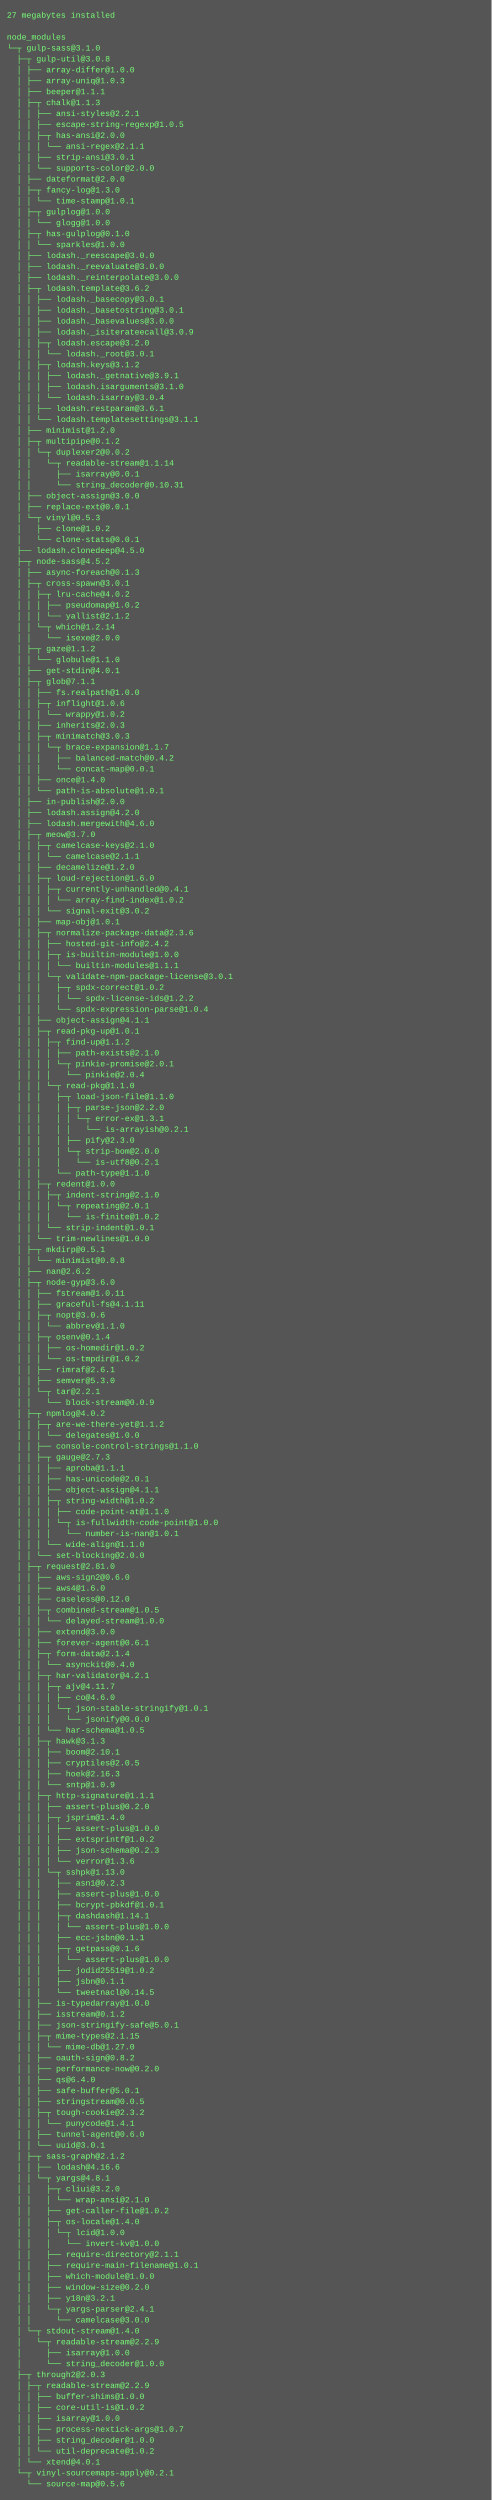
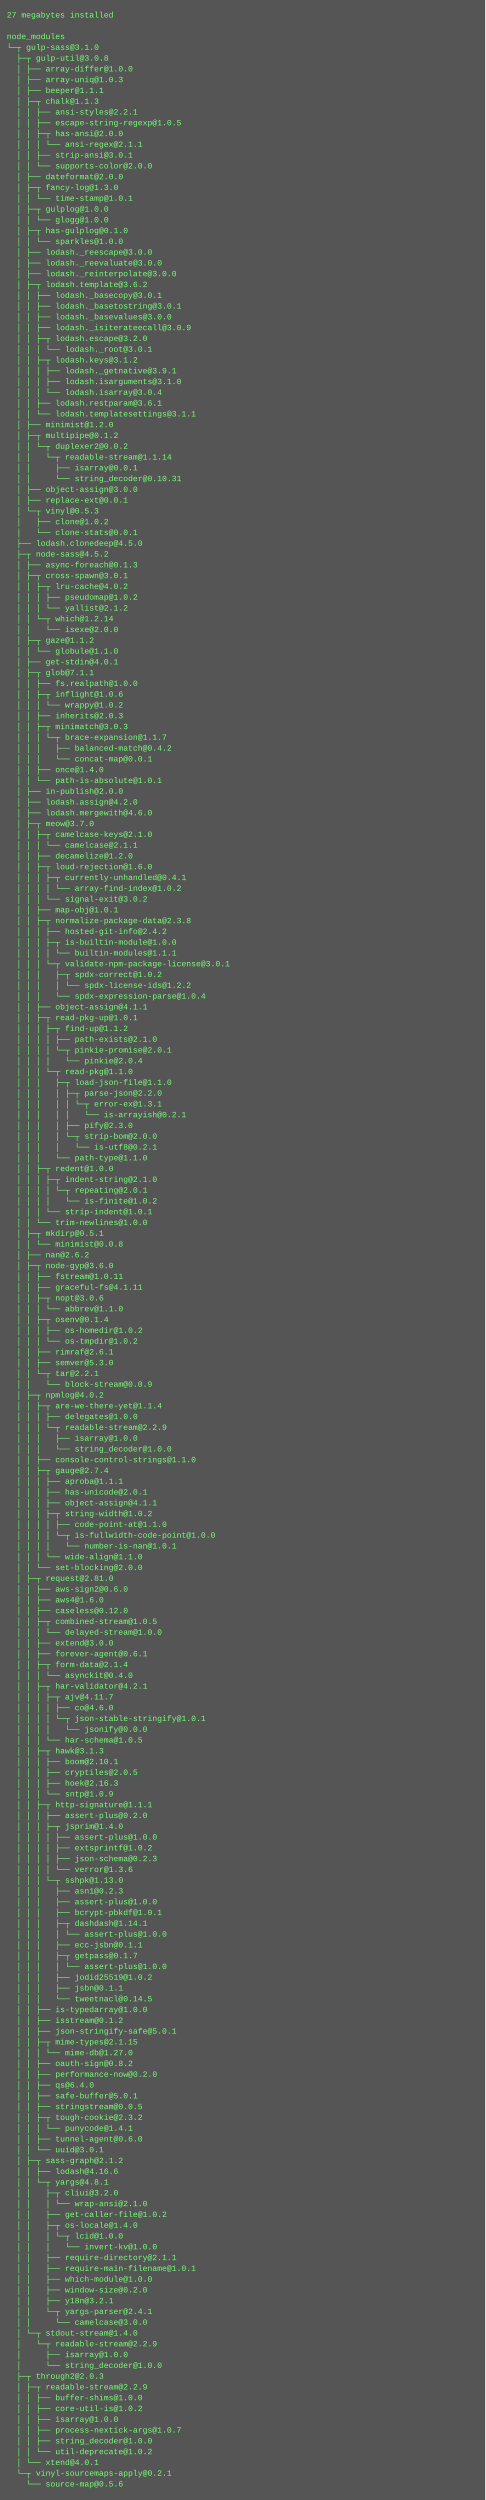
- <svg xmlns="http://www.w3.org/2000/svg" height="3662" width="720">
-   <rect height="3662" fill="#555" width="720" />
+ <svg xmlns="http://www.w3.org/2000/svg" height="3710" width="720">
+   <rect height="3710" fill="#555" width="720" />
  <text fill="#7f7" font-family="Courier New" font-size="12" xml:space="preserve">
    <tspan x="10" y="26">27 megabytes installed</tspan>
    <tspan x="10" y="42" />
    <tspan x="10" y="58">node_modules</tspan>
    <tspan x="10" y="74">└─┬ gulp-sass@3.1.0 </tspan>
    <tspan x="10" y="90">  ├─┬ gulp-util@3.0.8 </tspan>
    <tspan x="10" y="106">  │ ├── array-differ@1.0.0 </tspan>
    <tspan x="10" y="122">  │ ├── array-uniq@1.0.3 </tspan>
    <tspan x="10" y="138">  │ ├── beeper@1.1.1 </tspan>
    <tspan x="10" y="154">  │ ├─┬ chalk@1.1.3 </tspan>
    <tspan x="10" y="170">  │ │ ├── ansi-styles@2.2.1 </tspan>
    <tspan x="10" y="186">  │ │ ├── escape-string-regexp@1.0.5 </tspan>
    <tspan x="10" y="202">  │ │ ├─┬ has-ansi@2.0.0 </tspan>
    <tspan x="10" y="218">  │ │ │ └── ansi-regex@2.1.1 </tspan>
    <tspan x="10" y="234">  │ │ ├── strip-ansi@3.0.1 </tspan>
    <tspan x="10" y="250">  │ │ └── supports-color@2.0.0 </tspan>
    <tspan x="10" y="266">  │ ├── dateformat@2.0.0 </tspan>
    <tspan x="10" y="282">  │ ├─┬ fancy-log@1.3.0 </tspan>
    <tspan x="10" y="298">  │ │ └── time-stamp@1.0.1 </tspan>
    <tspan x="10" y="314">  │ ├─┬ gulplog@1.0.0 </tspan>
    <tspan x="10" y="330">  │ │ └── glogg@1.0.0 </tspan>
    <tspan x="10" y="346">  │ ├─┬ has-gulplog@0.1.0 </tspan>
    <tspan x="10" y="362">  │ │ └── sparkles@1.0.0 </tspan>
    <tspan x="10" y="378">  │ ├── lodash._reescape@3.0.0 </tspan>
    <tspan x="10" y="394">  │ ├── lodash._reevaluate@3.0.0 </tspan>
    <tspan x="10" y="410">  │ ├── lodash._reinterpolate@3.0.0 </tspan>
    <tspan x="10" y="426">  │ ├─┬ lodash.template@3.6.2 </tspan>
    <tspan x="10" y="442">  │ │ ├── lodash._basecopy@3.0.1 </tspan>
    <tspan x="10" y="458">  │ │ ├── lodash._basetostring@3.0.1 </tspan>
    <tspan x="10" y="474">  │ │ ├── lodash._basevalues@3.0.0 </tspan>
    <tspan x="10" y="490">  │ │ ├── lodash._isiterateecall@3.0.9 </tspan>
    <tspan x="10" y="506">  │ │ ├─┬ lodash.escape@3.2.0 </tspan>
    <tspan x="10" y="522">  │ │ │ └── lodash._root@3.0.1 </tspan>
    <tspan x="10" y="538">  │ │ ├─┬ lodash.keys@3.1.2 </tspan>
    <tspan x="10" y="554">  │ │ │ ├── lodash._getnative@3.9.1 </tspan>
    <tspan x="10" y="570">  │ │ │ ├── lodash.isarguments@3.1.0 </tspan>
    <tspan x="10" y="586">  │ │ │ └── lodash.isarray@3.0.4 </tspan>
    <tspan x="10" y="602">  │ │ ├── lodash.restparam@3.6.1 </tspan>
    <tspan x="10" y="618">  │ │ └── lodash.templatesettings@3.1.1 </tspan>
    <tspan x="10" y="634">  │ ├── minimist@1.2.0 </tspan>
    <tspan x="10" y="650">  │ ├─┬ multipipe@0.1.2 </tspan>
    <tspan x="10" y="666">  │ │ └─┬ duplexer2@0.0.2 </tspan>
    <tspan x="10" y="682">  │ │   └─┬ readable-stream@1.1.14 </tspan>
    <tspan x="10" y="698">  │ │     ├── isarray@0.0.1 </tspan>
    <tspan x="10" y="714">  │ │     └── string_decoder@0.10.31 </tspan>
    <tspan x="10" y="730">  │ ├── object-assign@3.0.0 </tspan>
    <tspan x="10" y="746">  │ ├── replace-ext@0.0.1 </tspan>
    <tspan x="10" y="762">  │ └─┬ vinyl@0.5.3 </tspan>
    <tspan x="10" y="778">  │   ├── clone@1.0.2 </tspan>
    <tspan x="10" y="794">  │   └── clone-stats@0.0.1 </tspan>
    <tspan x="10" y="810">  ├── lodash.clonedeep@4.5.0 </tspan>
    <tspan x="10" y="826">  ├─┬ node-sass@4.5.2 </tspan>
    <tspan x="10" y="842">  │ ├── async-foreach@0.1.3 </tspan>
    <tspan x="10" y="858">  │ ├─┬ cross-spawn@3.0.1 </tspan>
    <tspan x="10" y="874">  │ │ ├─┬ lru-cache@4.0.2 </tspan>
    <tspan x="10" y="890">  │ │ │ ├── pseudomap@1.0.2 </tspan>
    <tspan x="10" y="906">  │ │ │ └── yallist@2.1.2 </tspan>
    <tspan x="10" y="922">  │ │ └─┬ which@1.2.14 </tspan>
    <tspan x="10" y="938">  │ │   └── isexe@2.0.0 </tspan>
    <tspan x="10" y="954">  │ ├─┬ gaze@1.1.2 </tspan>
    <tspan x="10" y="970">  │ │ └── globule@1.1.0 </tspan>
    <tspan x="10" y="986">  │ ├── get-stdin@4.0.1 </tspan>
    <tspan x="10" y="1002">  │ ├─┬ glob@7.1.1 </tspan>
    <tspan x="10" y="1018">  │ │ ├── fs.realpath@1.0.0 </tspan>
    <tspan x="10" y="1034">  │ │ ├─┬ inflight@1.0.6 </tspan>
    <tspan x="10" y="1050">  │ │ │ └── wrappy@1.0.2 </tspan>
    <tspan x="10" y="1066">  │ │ ├── inherits@2.0.3 </tspan>
    <tspan x="10" y="1082">  │ │ ├─┬ minimatch@3.0.3 </tspan>
    <tspan x="10" y="1098">  │ │ │ └─┬ brace-expansion@1.1.7 </tspan>
    <tspan x="10" y="1114">  │ │ │   ├── balanced-match@0.4.2 </tspan>
    <tspan x="10" y="1130">  │ │ │   └── concat-map@0.0.1 </tspan>
    <tspan x="10" y="1146">  │ │ ├── once@1.4.0 </tspan>
    <tspan x="10" y="1162">  │ │ └── path-is-absolute@1.0.1 </tspan>
    <tspan x="10" y="1178">  │ ├── in-publish@2.0.0 </tspan>
    <tspan x="10" y="1194">  │ ├── lodash.assign@4.2.0 </tspan>
    <tspan x="10" y="1210">  │ ├── lodash.mergewith@4.6.0 </tspan>
    <tspan x="10" y="1226">  │ ├─┬ meow@3.7.0 </tspan>
    <tspan x="10" y="1242">  │ │ ├─┬ camelcase-keys@2.1.0 </tspan>
    <tspan x="10" y="1258">  │ │ │ └── camelcase@2.1.1 </tspan>
    <tspan x="10" y="1274">  │ │ ├── decamelize@1.2.0 </tspan>
    <tspan x="10" y="1290">  │ │ ├─┬ loud-rejection@1.6.0 </tspan>
    <tspan x="10" y="1306">  │ │ │ ├─┬ currently-unhandled@0.4.1 </tspan>
    <tspan x="10" y="1322">  │ │ │ │ └── array-find-index@1.0.2 </tspan>
    <tspan x="10" y="1338">  │ │ │ └── signal-exit@3.0.2 </tspan>
    <tspan x="10" y="1354">  │ │ ├── map-obj@1.0.1 </tspan>
-     <tspan x="10" y="1370">  │ │ ├─┬ normalize-package-data@2.3.6 </tspan>
+     <tspan x="10" y="1370">  │ │ ├─┬ normalize-package-data@2.3.8 </tspan>
    <tspan x="10" y="1386">  │ │ │ ├── hosted-git-info@2.4.2 </tspan>
    <tspan x="10" y="1402">  │ │ │ ├─┬ is-builtin-module@1.0.0 </tspan>
    <tspan x="10" y="1418">  │ │ │ │ └── builtin-modules@1.1.1 </tspan>
    <tspan x="10" y="1434">  │ │ │ └─┬ validate-npm-package-license@3.0.1 </tspan>
    <tspan x="10" y="1450">  │ │ │   ├─┬ spdx-correct@1.0.2 </tspan>
    <tspan x="10" y="1466">  │ │ │   │ └── spdx-license-ids@1.2.2 </tspan>
    <tspan x="10" y="1482">  │ │ │   └── spdx-expression-parse@1.0.4 </tspan>
    <tspan x="10" y="1498">  │ │ ├── object-assign@4.1.1 </tspan>
    <tspan x="10" y="1514">  │ │ ├─┬ read-pkg-up@1.0.1 </tspan>
    <tspan x="10" y="1530">  │ │ │ ├─┬ find-up@1.1.2 </tspan>
    <tspan x="10" y="1546">  │ │ │ │ ├── path-exists@2.1.0 </tspan>
    <tspan x="10" y="1562">  │ │ │ │ └─┬ pinkie-promise@2.0.1 </tspan>
    <tspan x="10" y="1578">  │ │ │ │   └── pinkie@2.0.4 </tspan>
    <tspan x="10" y="1594">  │ │ │ └─┬ read-pkg@1.1.0 </tspan>
    <tspan x="10" y="1610">  │ │ │   ├─┬ load-json-file@1.1.0 </tspan>
    <tspan x="10" y="1626">  │ │ │   │ ├─┬ parse-json@2.2.0 </tspan>
    <tspan x="10" y="1642">  │ │ │   │ │ └─┬ error-ex@1.3.1 </tspan>
    <tspan x="10" y="1658">  │ │ │   │ │   └── is-arrayish@0.2.1 </tspan>
    <tspan x="10" y="1674">  │ │ │   │ ├── pify@2.3.0 </tspan>
    <tspan x="10" y="1690">  │ │ │   │ └─┬ strip-bom@2.0.0 </tspan>
    <tspan x="10" y="1706">  │ │ │   │   └── is-utf8@0.2.1 </tspan>
    <tspan x="10" y="1722">  │ │ │   └── path-type@1.1.0 </tspan>
    <tspan x="10" y="1738">  │ │ ├─┬ redent@1.0.0 </tspan>
    <tspan x="10" y="1754">  │ │ │ ├─┬ indent-string@2.1.0 </tspan>
    <tspan x="10" y="1770">  │ │ │ │ └─┬ repeating@2.0.1 </tspan>
    <tspan x="10" y="1786">  │ │ │ │   └── is-finite@1.0.2 </tspan>
    <tspan x="10" y="1802">  │ │ │ └── strip-indent@1.0.1 </tspan>
    <tspan x="10" y="1818">  │ │ └── trim-newlines@1.0.0 </tspan>
    <tspan x="10" y="1834">  │ ├─┬ mkdirp@0.5.1 </tspan>
    <tspan x="10" y="1850">  │ │ └── minimist@0.0.8 </tspan>
    <tspan x="10" y="1866">  │ ├── nan@2.6.2 </tspan>
    <tspan x="10" y="1882">  │ ├─┬ node-gyp@3.6.0 </tspan>
    <tspan x="10" y="1898">  │ │ ├── fstream@1.0.11 </tspan>
    <tspan x="10" y="1914">  │ │ ├── graceful-fs@4.1.11 </tspan>
    <tspan x="10" y="1930">  │ │ ├─┬ nopt@3.0.6 </tspan>
    <tspan x="10" y="1946">  │ │ │ └── abbrev@1.1.0 </tspan>
    <tspan x="10" y="1962">  │ │ ├─┬ osenv@0.1.4 </tspan>
    <tspan x="10" y="1978">  │ │ │ ├── os-homedir@1.0.2 </tspan>
    <tspan x="10" y="1994">  │ │ │ └── os-tmpdir@1.0.2 </tspan>
    <tspan x="10" y="2010">  │ │ ├── rimraf@2.6.1 </tspan>
    <tspan x="10" y="2026">  │ │ ├── semver@5.3.0 </tspan>
    <tspan x="10" y="2042">  │ │ └─┬ tar@2.2.1 </tspan>
    <tspan x="10" y="2058">  │ │   └── block-stream@0.0.9 </tspan>
    <tspan x="10" y="2074">  │ ├─┬ npmlog@4.0.2 </tspan>
-     <tspan x="10" y="2090">  │ │ ├─┬ are-we-there-yet@1.1.2 </tspan>
-     <tspan x="10" y="2106">  │ │ │ └── delegates@1.0.0 </tspan>
-     <tspan x="10" y="2122">  │ │ ├── console-control-strings@1.1.0 </tspan>
-     <tspan x="10" y="2138">  │ │ ├─┬ gauge@2.7.3 </tspan>
-     <tspan x="10" y="2154">  │ │ │ ├── aproba@1.1.1 </tspan>
-     <tspan x="10" y="2170">  │ │ │ ├── has-unicode@2.0.1 </tspan>
-     <tspan x="10" y="2186">  │ │ │ ├── object-assign@4.1.1 </tspan>
-     <tspan x="10" y="2202">  │ │ │ ├─┬ string-width@1.0.2 </tspan>
-     <tspan x="10" y="2218">  │ │ │ │ ├── code-point-at@1.1.0 </tspan>
-     <tspan x="10" y="2234">  │ │ │ │ └─┬ is-fullwidth-code-point@1.0.0 </tspan>
-     <tspan x="10" y="2250">  │ │ │ │   └── number-is-nan@1.0.1 </tspan>
-     <tspan x="10" y="2266">  │ │ │ └── wide-align@1.1.0 </tspan>
-     <tspan x="10" y="2282">  │ │ └── set-blocking@2.0.0 </tspan>
-     <tspan x="10" y="2298">  │ ├─┬ request@2.81.0 </tspan>
-     <tspan x="10" y="2314">  │ │ ├── aws-sign2@0.6.0 </tspan>
-     <tspan x="10" y="2330">  │ │ ├── aws4@1.6.0 </tspan>
-     <tspan x="10" y="2346">  │ │ ├── caseless@0.12.0 </tspan>
-     <tspan x="10" y="2362">  │ │ ├─┬ combined-stream@1.0.5 </tspan>
-     <tspan x="10" y="2378">  │ │ │ └── delayed-stream@1.0.0 </tspan>
-     <tspan x="10" y="2394">  │ │ ├── extend@3.0.0 </tspan>
-     <tspan x="10" y="2410">  │ │ ├── forever-agent@0.6.1 </tspan>
-     <tspan x="10" y="2426">  │ │ ├─┬ form-data@2.1.4 </tspan>
-     <tspan x="10" y="2442">  │ │ │ └── asynckit@0.4.0 </tspan>
-     <tspan x="10" y="2458">  │ │ ├─┬ har-validator@4.2.1 </tspan>
-     <tspan x="10" y="2474">  │ │ │ ├─┬ ajv@4.11.7 </tspan>
-     <tspan x="10" y="2490">  │ │ │ │ ├── co@4.6.0 </tspan>
-     <tspan x="10" y="2506">  │ │ │ │ └─┬ json-stable-stringify@1.0.1 </tspan>
-     <tspan x="10" y="2522">  │ │ │ │   └── jsonify@0.0.0 </tspan>
-     <tspan x="10" y="2538">  │ │ │ └── har-schema@1.0.5 </tspan>
-     <tspan x="10" y="2554">  │ │ ├─┬ hawk@3.1.3 </tspan>
-     <tspan x="10" y="2570">  │ │ │ ├── boom@2.10.1 </tspan>
-     <tspan x="10" y="2586">  │ │ │ ├── cryptiles@2.0.5 </tspan>
-     <tspan x="10" y="2602">  │ │ │ ├── hoek@2.16.3 </tspan>
-     <tspan x="10" y="2618">  │ │ │ └── sntp@1.0.9 </tspan>
-     <tspan x="10" y="2634">  │ │ ├─┬ http-signature@1.1.1 </tspan>
-     <tspan x="10" y="2650">  │ │ │ ├── assert-plus@0.2.0 </tspan>
-     <tspan x="10" y="2666">  │ │ │ ├─┬ jsprim@1.4.0 </tspan>
-     <tspan x="10" y="2682">  │ │ │ │ ├── assert-plus@1.0.0 </tspan>
-     <tspan x="10" y="2698">  │ │ │ │ ├── extsprintf@1.0.2 </tspan>
-     <tspan x="10" y="2714">  │ │ │ │ ├── json-schema@0.2.3 </tspan>
-     <tspan x="10" y="2730">  │ │ │ │ └── verror@1.3.6 </tspan>
-     <tspan x="10" y="2746">  │ │ │ └─┬ sshpk@1.13.0 </tspan>
-     <tspan x="10" y="2762">  │ │ │   ├── asn1@0.2.3 </tspan>
-     <tspan x="10" y="2778">  │ │ │   ├── assert-plus@1.0.0 </tspan>
-     <tspan x="10" y="2794">  │ │ │   ├── bcrypt-pbkdf@1.0.1 </tspan>
-     <tspan x="10" y="2810">  │ │ │   ├─┬ dashdash@1.14.1 </tspan>
-     <tspan x="10" y="2826">  │ │ │   │ └── assert-plus@1.0.0 </tspan>
-     <tspan x="10" y="2842">  │ │ │   ├── ecc-jsbn@0.1.1 </tspan>
-     <tspan x="10" y="2858">  │ │ │   ├─┬ getpass@0.1.6 </tspan>
+     <tspan x="10" y="2090">  │ │ ├─┬ are-we-there-yet@1.1.4 </tspan>
+     <tspan x="10" y="2106">  │ │ │ ├── delegates@1.0.0 </tspan>
+     <tspan x="10" y="2122">  │ │ │ └─┬ readable-stream@2.2.9 </tspan>
+     <tspan x="10" y="2138">  │ │ │   ├── isarray@1.0.0 </tspan>
+     <tspan x="10" y="2154">  │ │ │   └── string_decoder@1.0.0 </tspan>
+     <tspan x="10" y="2170">  │ │ ├── console-control-strings@1.1.0 </tspan>
+     <tspan x="10" y="2186">  │ │ ├─┬ gauge@2.7.4 </tspan>
+     <tspan x="10" y="2202">  │ │ │ ├── aproba@1.1.1 </tspan>
+     <tspan x="10" y="2218">  │ │ │ ├── has-unicode@2.0.1 </tspan>
+     <tspan x="10" y="2234">  │ │ │ ├── object-assign@4.1.1 </tspan>
+     <tspan x="10" y="2250">  │ │ │ ├─┬ string-width@1.0.2 </tspan>
+     <tspan x="10" y="2266">  │ │ │ │ ├── code-point-at@1.1.0 </tspan>
+     <tspan x="10" y="2282">  │ │ │ │ └─┬ is-fullwidth-code-point@1.0.0 </tspan>
+     <tspan x="10" y="2298">  │ │ │ │   └── number-is-nan@1.0.1 </tspan>
+     <tspan x="10" y="2314">  │ │ │ └── wide-align@1.1.0 </tspan>
+     <tspan x="10" y="2330">  │ │ └── set-blocking@2.0.0 </tspan>
+     <tspan x="10" y="2346">  │ ├─┬ request@2.81.0 </tspan>
+     <tspan x="10" y="2362">  │ │ ├── aws-sign2@0.6.0 </tspan>
+     <tspan x="10" y="2378">  │ │ ├── aws4@1.6.0 </tspan>
+     <tspan x="10" y="2394">  │ │ ├── caseless@0.12.0 </tspan>
+     <tspan x="10" y="2410">  │ │ ├─┬ combined-stream@1.0.5 </tspan>
+     <tspan x="10" y="2426">  │ │ │ └── delayed-stream@1.0.0 </tspan>
+     <tspan x="10" y="2442">  │ │ ├── extend@3.0.0 </tspan>
+     <tspan x="10" y="2458">  │ │ ├── forever-agent@0.6.1 </tspan>
+     <tspan x="10" y="2474">  │ │ ├─┬ form-data@2.1.4 </tspan>
+     <tspan x="10" y="2490">  │ │ │ └── asynckit@0.4.0 </tspan>
+     <tspan x="10" y="2506">  │ │ ├─┬ har-validator@4.2.1 </tspan>
+     <tspan x="10" y="2522">  │ │ │ ├─┬ ajv@4.11.7 </tspan>
+     <tspan x="10" y="2538">  │ │ │ │ ├── co@4.6.0 </tspan>
+     <tspan x="10" y="2554">  │ │ │ │ └─┬ json-stable-stringify@1.0.1 </tspan>
+     <tspan x="10" y="2570">  │ │ │ │   └── jsonify@0.0.0 </tspan>
+     <tspan x="10" y="2586">  │ │ │ └── har-schema@1.0.5 </tspan>
+     <tspan x="10" y="2602">  │ │ ├─┬ hawk@3.1.3 </tspan>
+     <tspan x="10" y="2618">  │ │ │ ├── boom@2.10.1 </tspan>
+     <tspan x="10" y="2634">  │ │ │ ├── cryptiles@2.0.5 </tspan>
+     <tspan x="10" y="2650">  │ │ │ ├── hoek@2.16.3 </tspan>
+     <tspan x="10" y="2666">  │ │ │ └── sntp@1.0.9 </tspan>
+     <tspan x="10" y="2682">  │ │ ├─┬ http-signature@1.1.1 </tspan>
+     <tspan x="10" y="2698">  │ │ │ ├── assert-plus@0.2.0 </tspan>
+     <tspan x="10" y="2714">  │ │ │ ├─┬ jsprim@1.4.0 </tspan>
+     <tspan x="10" y="2730">  │ │ │ │ ├── assert-plus@1.0.0 </tspan>
+     <tspan x="10" y="2746">  │ │ │ │ ├── extsprintf@1.0.2 </tspan>
+     <tspan x="10" y="2762">  │ │ │ │ ├── json-schema@0.2.3 </tspan>
+     <tspan x="10" y="2778">  │ │ │ │ └── verror@1.3.6 </tspan>
+     <tspan x="10" y="2794">  │ │ │ └─┬ sshpk@1.13.0 </tspan>
+     <tspan x="10" y="2810">  │ │ │   ├── asn1@0.2.3 </tspan>
+     <tspan x="10" y="2826">  │ │ │   ├── assert-plus@1.0.0 </tspan>
+     <tspan x="10" y="2842">  │ │ │   ├── bcrypt-pbkdf@1.0.1 </tspan>
+     <tspan x="10" y="2858">  │ │ │   ├─┬ dashdash@1.14.1 </tspan>
    <tspan x="10" y="2874">  │ │ │   │ └── assert-plus@1.0.0 </tspan>
-     <tspan x="10" y="2890">  │ │ │   ├── jodid25519@1.0.2 </tspan>
-     <tspan x="10" y="2906">  │ │ │   ├── jsbn@0.1.1 </tspan>
-     <tspan x="10" y="2922">  │ │ │   └── tweetnacl@0.14.5 </tspan>
-     <tspan x="10" y="2938">  │ │ ├── is-typedarray@1.0.0 </tspan>
-     <tspan x="10" y="2954">  │ │ ├── isstream@0.1.2 </tspan>
-     <tspan x="10" y="2970">  │ │ ├── json-stringify-safe@5.0.1 </tspan>
-     <tspan x="10" y="2986">  │ │ ├─┬ mime-types@2.1.15 </tspan>
-     <tspan x="10" y="3002">  │ │ │ └── mime-db@1.27.0 </tspan>
-     <tspan x="10" y="3018">  │ │ ├── oauth-sign@0.8.2 </tspan>
-     <tspan x="10" y="3034">  │ │ ├── performance-now@0.2.0 </tspan>
-     <tspan x="10" y="3050">  │ │ ├── qs@6.4.0 </tspan>
-     <tspan x="10" y="3066">  │ │ ├── safe-buffer@5.0.1 </tspan>
-     <tspan x="10" y="3082">  │ │ ├── stringstream@0.0.5 </tspan>
-     <tspan x="10" y="3098">  │ │ ├─┬ tough-cookie@2.3.2 </tspan>
-     <tspan x="10" y="3114">  │ │ │ └── punycode@1.4.1 </tspan>
-     <tspan x="10" y="3130">  │ │ ├── tunnel-agent@0.6.0 </tspan>
-     <tspan x="10" y="3146">  │ │ └── uuid@3.0.1 </tspan>
-     <tspan x="10" y="3162">  │ ├─┬ sass-graph@2.1.2 </tspan>
-     <tspan x="10" y="3178">  │ │ ├── lodash@4.16.6 </tspan>
-     <tspan x="10" y="3194">  │ │ └─┬ yargs@4.8.1 </tspan>
-     <tspan x="10" y="3210">  │ │   ├─┬ cliui@3.2.0 </tspan>
-     <tspan x="10" y="3226">  │ │   │ └── wrap-ansi@2.1.0 </tspan>
-     <tspan x="10" y="3242">  │ │   ├── get-caller-file@1.0.2 </tspan>
-     <tspan x="10" y="3258">  │ │   ├─┬ os-locale@1.4.0 </tspan>
-     <tspan x="10" y="3274">  │ │   │ └─┬ lcid@1.0.0 </tspan>
-     <tspan x="10" y="3290">  │ │   │   └── invert-kv@1.0.0 </tspan>
-     <tspan x="10" y="3306">  │ │   ├── require-directory@2.1.1 </tspan>
-     <tspan x="10" y="3322">  │ │   ├── require-main-filename@1.0.1 </tspan>
-     <tspan x="10" y="3338">  │ │   ├── which-module@1.0.0 </tspan>
-     <tspan x="10" y="3354">  │ │   ├── window-size@0.2.0 </tspan>
-     <tspan x="10" y="3370">  │ │   ├── y18n@3.2.1 </tspan>
-     <tspan x="10" y="3386">  │ │   └─┬ yargs-parser@2.4.1 </tspan>
-     <tspan x="10" y="3402">  │ │     └── camelcase@3.0.0 </tspan>
-     <tspan x="10" y="3418">  │ └─┬ stdout-stream@1.4.0 </tspan>
-     <tspan x="10" y="3434">  │   └─┬ readable-stream@2.2.9 </tspan>
-     <tspan x="10" y="3450">  │     ├── isarray@1.0.0 </tspan>
-     <tspan x="10" y="3466">  │     └── string_decoder@1.0.0 </tspan>
-     <tspan x="10" y="3482">  ├─┬ through2@2.0.3 </tspan>
-     <tspan x="10" y="3498">  │ ├─┬ readable-stream@2.2.9 </tspan>
-     <tspan x="10" y="3514">  │ │ ├── buffer-shims@1.0.0 </tspan>
-     <tspan x="10" y="3530">  │ │ ├── core-util-is@1.0.2 </tspan>
-     <tspan x="10" y="3546">  │ │ ├── isarray@1.0.0 </tspan>
-     <tspan x="10" y="3562">  │ │ ├── process-nextick-args@1.0.7 </tspan>
-     <tspan x="10" y="3578">  │ │ ├── string_decoder@1.0.0 </tspan>
-     <tspan x="10" y="3594">  │ │ └── util-deprecate@1.0.2 </tspan>
-     <tspan x="10" y="3610">  │ └── xtend@4.0.1 </tspan>
-     <tspan x="10" y="3626">  └─┬ vinyl-sourcemaps-apply@0.2.1 </tspan>
-     <tspan x="10" y="3642">    └── source-map@0.5.6</tspan>
+     <tspan x="10" y="2890">  │ │ │   ├── ecc-jsbn@0.1.1 </tspan>
+     <tspan x="10" y="2906">  │ │ │   ├─┬ getpass@0.1.7 </tspan>
+     <tspan x="10" y="2922">  │ │ │   │ └── assert-plus@1.0.0 </tspan>
+     <tspan x="10" y="2938">  │ │ │   ├── jodid25519@1.0.2 </tspan>
+     <tspan x="10" y="2954">  │ │ │   ├── jsbn@0.1.1 </tspan>
+     <tspan x="10" y="2970">  │ │ │   └── tweetnacl@0.14.5 </tspan>
+     <tspan x="10" y="2986">  │ │ ├── is-typedarray@1.0.0 </tspan>
+     <tspan x="10" y="3002">  │ │ ├── isstream@0.1.2 </tspan>
+     <tspan x="10" y="3018">  │ │ ├── json-stringify-safe@5.0.1 </tspan>
+     <tspan x="10" y="3034">  │ │ ├─┬ mime-types@2.1.15 </tspan>
+     <tspan x="10" y="3050">  │ │ │ └── mime-db@1.27.0 </tspan>
+     <tspan x="10" y="3066">  │ │ ├── oauth-sign@0.8.2 </tspan>
+     <tspan x="10" y="3082">  │ │ ├── performance-now@0.2.0 </tspan>
+     <tspan x="10" y="3098">  │ │ ├── qs@6.4.0 </tspan>
+     <tspan x="10" y="3114">  │ │ ├── safe-buffer@5.0.1 </tspan>
+     <tspan x="10" y="3130">  │ │ ├── stringstream@0.0.5 </tspan>
+     <tspan x="10" y="3146">  │ │ ├─┬ tough-cookie@2.3.2 </tspan>
+     <tspan x="10" y="3162">  │ │ │ └── punycode@1.4.1 </tspan>
+     <tspan x="10" y="3178">  │ │ ├── tunnel-agent@0.6.0 </tspan>
+     <tspan x="10" y="3194">  │ │ └── uuid@3.0.1 </tspan>
+     <tspan x="10" y="3210">  │ ├─┬ sass-graph@2.1.2 </tspan>
+     <tspan x="10" y="3226">  │ │ ├── lodash@4.16.6 </tspan>
+     <tspan x="10" y="3242">  │ │ └─┬ yargs@4.8.1 </tspan>
+     <tspan x="10" y="3258">  │ │   ├─┬ cliui@3.2.0 </tspan>
+     <tspan x="10" y="3274">  │ │   │ └── wrap-ansi@2.1.0 </tspan>
+     <tspan x="10" y="3290">  │ │   ├── get-caller-file@1.0.2 </tspan>
+     <tspan x="10" y="3306">  │ │   ├─┬ os-locale@1.4.0 </tspan>
+     <tspan x="10" y="3322">  │ │   │ └─┬ lcid@1.0.0 </tspan>
+     <tspan x="10" y="3338">  │ │   │   └── invert-kv@1.0.0 </tspan>
+     <tspan x="10" y="3354">  │ │   ├── require-directory@2.1.1 </tspan>
+     <tspan x="10" y="3370">  │ │   ├── require-main-filename@1.0.1 </tspan>
+     <tspan x="10" y="3386">  │ │   ├── which-module@1.0.0 </tspan>
+     <tspan x="10" y="3402">  │ │   ├── window-size@0.2.0 </tspan>
+     <tspan x="10" y="3418">  │ │   ├── y18n@3.2.1 </tspan>
+     <tspan x="10" y="3434">  │ │   └─┬ yargs-parser@2.4.1 </tspan>
+     <tspan x="10" y="3450">  │ │     └── camelcase@3.0.0 </tspan>
+     <tspan x="10" y="3466">  │ └─┬ stdout-stream@1.4.0 </tspan>
+     <tspan x="10" y="3482">  │   └─┬ readable-stream@2.2.9 </tspan>
+     <tspan x="10" y="3498">  │     ├── isarray@1.0.0 </tspan>
+     <tspan x="10" y="3514">  │     └── string_decoder@1.0.0 </tspan>
+     <tspan x="10" y="3530">  ├─┬ through2@2.0.3 </tspan>
+     <tspan x="10" y="3546">  │ ├─┬ readable-stream@2.2.9 </tspan>
+     <tspan x="10" y="3562">  │ │ ├── buffer-shims@1.0.0 </tspan>
+     <tspan x="10" y="3578">  │ │ ├── core-util-is@1.0.2 </tspan>
+     <tspan x="10" y="3594">  │ │ ├── isarray@1.0.0 </tspan>
+     <tspan x="10" y="3610">  │ │ ├── process-nextick-args@1.0.7 </tspan>
+     <tspan x="10" y="3626">  │ │ ├── string_decoder@1.0.0 </tspan>
+     <tspan x="10" y="3642">  │ │ └── util-deprecate@1.0.2 </tspan>
+     <tspan x="10" y="3658">  │ └── xtend@4.0.1 </tspan>
+     <tspan x="10" y="3674">  └─┬ vinyl-sourcemaps-apply@0.2.1 </tspan>
+     <tspan x="10" y="3690">    └── source-map@0.5.6</tspan>
  </text>
</svg>
